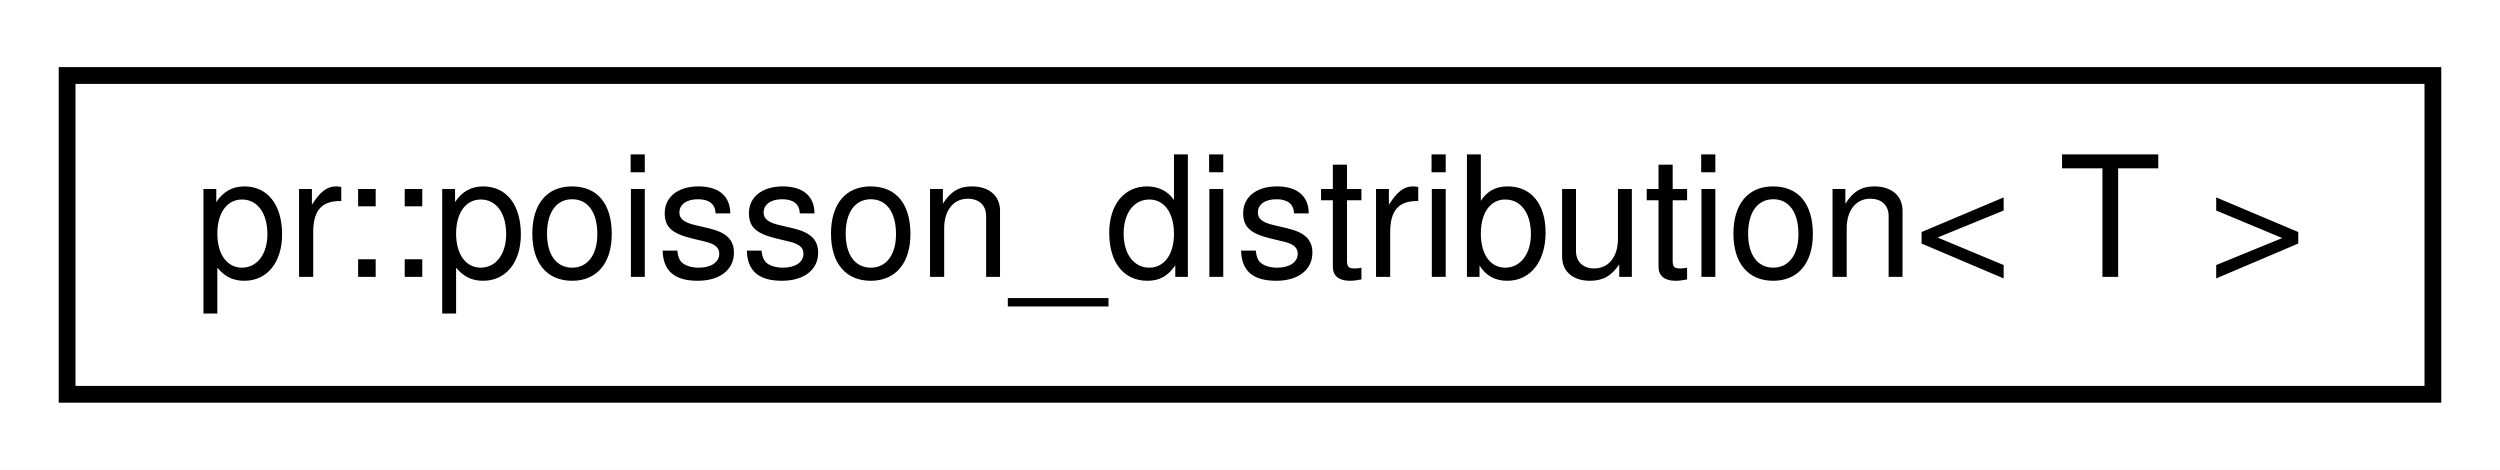
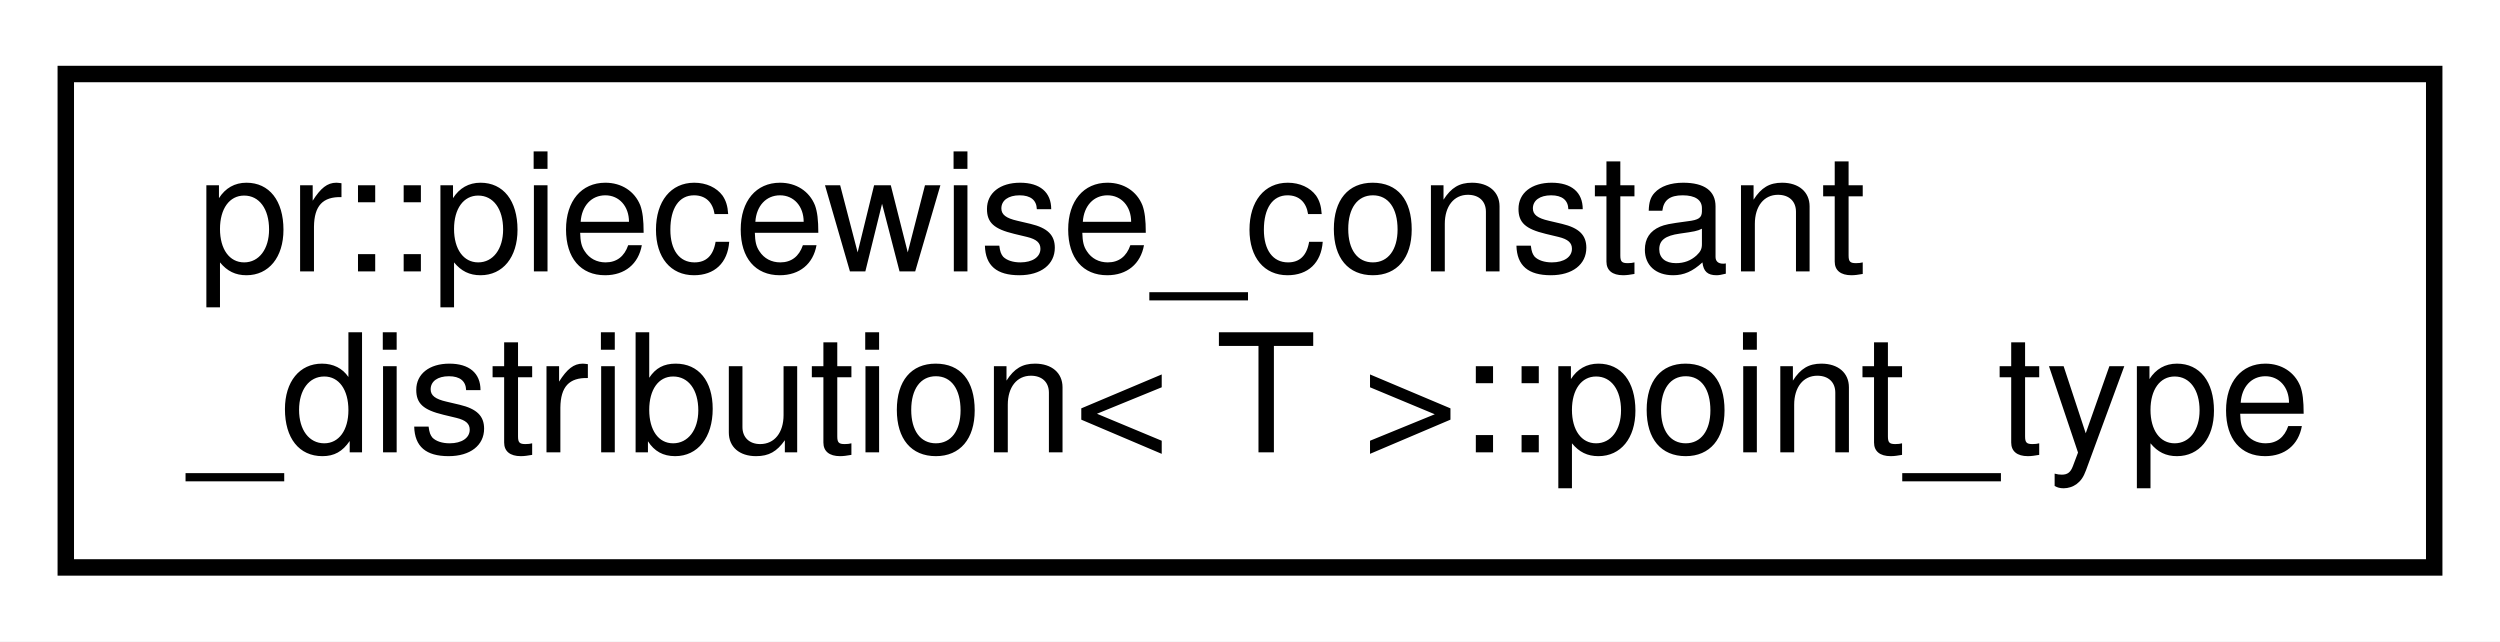
- <svg xmlns="http://www.w3.org/2000/svg" xmlns:xlink="http://www.w3.org/1999/xlink" width="149pt" height="28pt" viewBox="0.00 0.00 149.00 28.00">
-   <g id="graph0" class="graph" transform="scale(1 1) rotate(0) translate(4 24)">
-     <polygon fill="#ffffff" stroke="transparent" points="-4,4 -4,-24 145,-24 145,4 -4,4" />
+ <svg xmlns="http://www.w3.org/2000/svg" xmlns:xlink="http://www.w3.org/1999/xlink" width="152pt" height="39pt" viewBox="0.00 0.00 152.00 39.00">
+   <g id="graph0" class="graph" transform="scale(1 1) rotate(0) translate(4 35)">
+     <polygon fill="#ffffff" stroke="transparent" points="-4,4 -4,-35 148,-35 148,4 -4,4" />
    <g id="node1" class="node">
      <g id="a_node1">
-         <a xlink:href="classpr_1_1poisson__distribution.html" target="_top" xlink:title="Poisson distribution. ">
-           <polygon fill="#ffffff" stroke="#000000" points="0,-.5 0,-19.5 141,-19.5 141,-.5 0,-.5" />
-           <text text-anchor="middle" x="70.5" y="-7.5" font-family="Helvetica,sans-Serif" font-size="10.00" fill="#000000">pr::poisson_distribution&lt; T &gt;</text>
+         <a xlink:href="structpr_1_1piecewise__constant__distribution_1_1point__type.html" target="_top" xlink:title="Point type. ">
+           <polygon fill="#ffffff" stroke="#000000" points="0,-.5 0,-30.5 144,-30.5 144,-.5 0,-.5" />
+           <text text-anchor="start" x="8" y="-18.5" font-family="Helvetica,sans-Serif" font-size="10.00" fill="#000000">pr::piecewise_constant</text>
+           <text text-anchor="middle" x="72" y="-7.5" font-family="Helvetica,sans-Serif" font-size="10.00" fill="#000000">_distribution&lt; T &gt;::point_type</text>
        </a>
      </g>
    </g>
  </g>
</svg>
